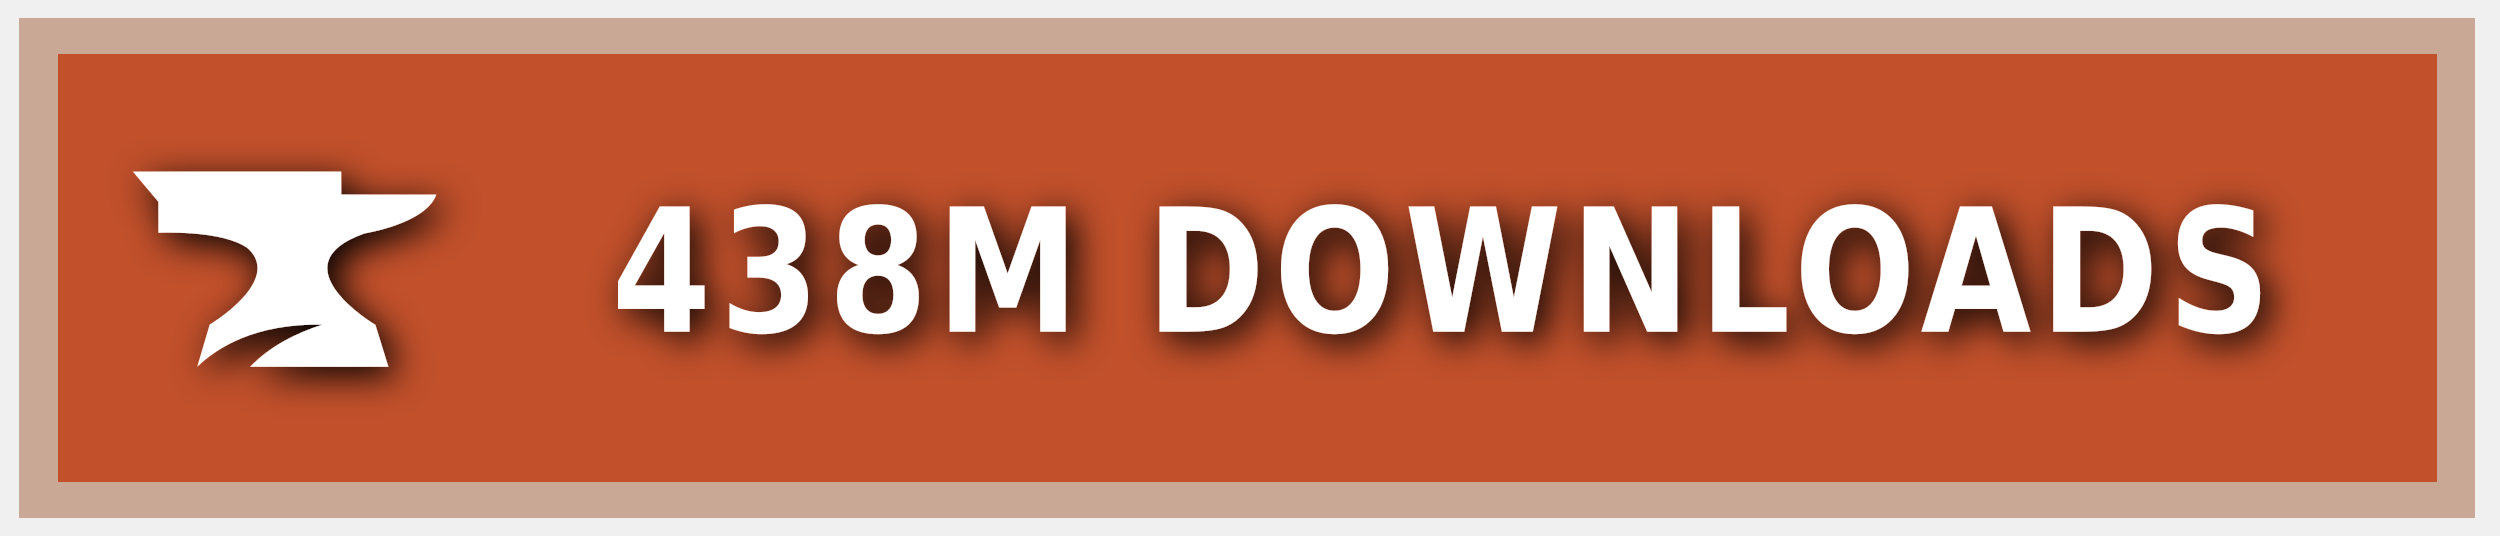
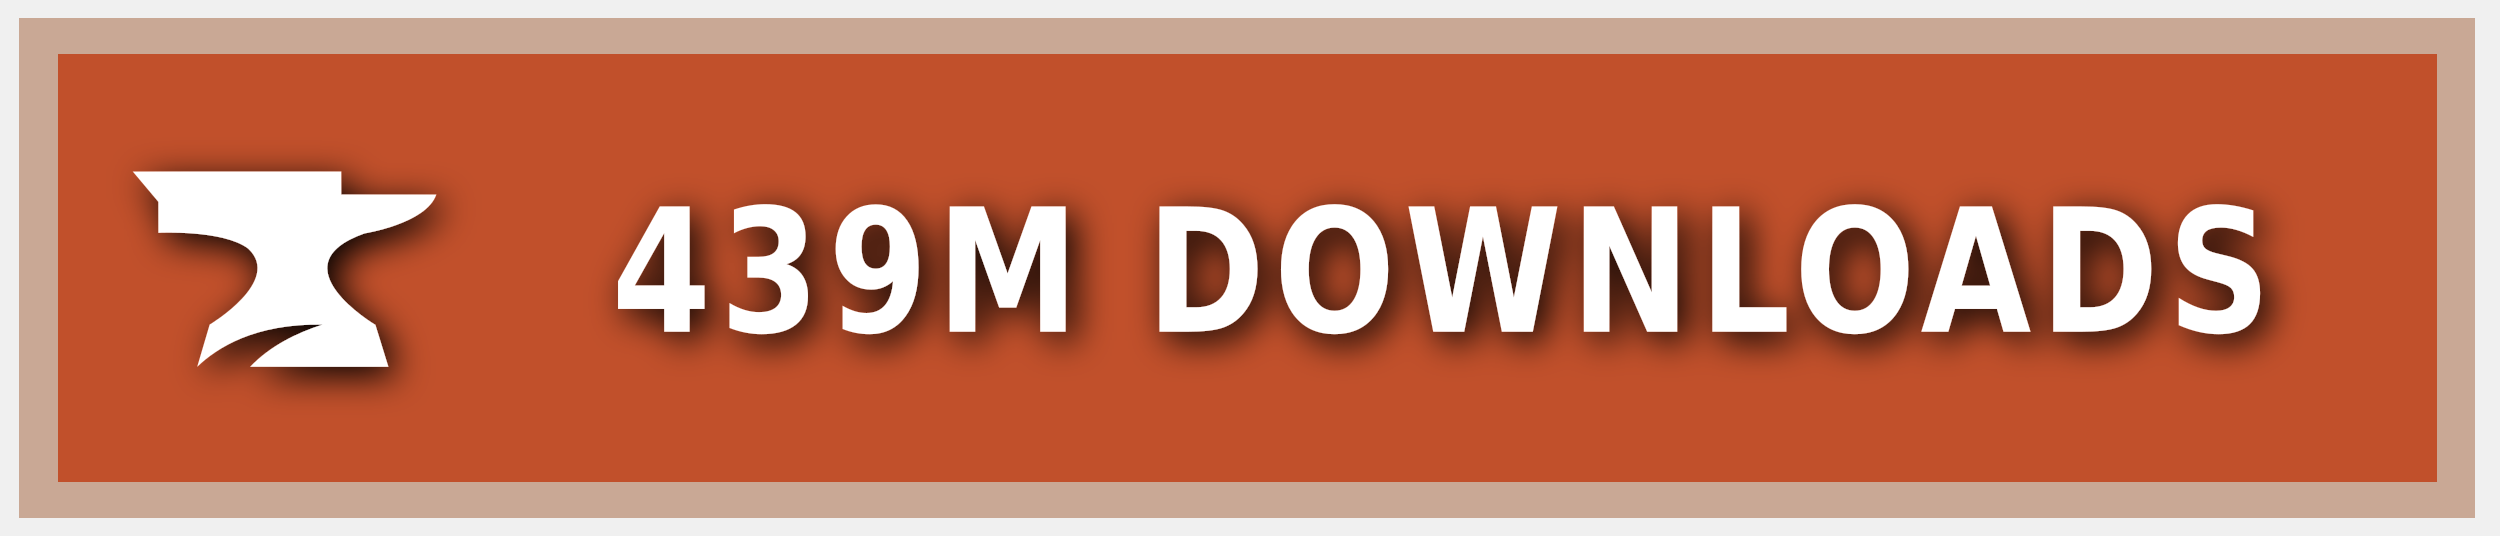
<svg xmlns="http://www.w3.org/2000/svg" xmlns:ns1="https://boxy-svg.com" width="140" height="30" role="img" aria-label="CURSEFORGE">
  <style> g:not(.noshadow) { filter: drop-shadow(0.5px 0.5px 1.0px black); } </style>
  <defs>
    <ns1:guide x="121.656" y="10.118" angle="90" />
    <ns1:guide x="127.198" y="17.628" angle="90" />
    <ns1:guide x="8.199" y="-3.08" angle="0" />
    <ns1:guide x="20.449" y="-4.101" angle="0" />
  </defs>
  <g class="noshadow" shape-rendering="crispEdges" style="" transform="matrix(1.074564, 0, 0, 1, 0, 0)">
    <rect x="1" y="1" width="128" height="28" style="fill: #F16436;" />
    <rect x="1" y="1" width="128" height="28" style="fill: rgba(0, 0, 0, 0.2);" />
    <rect x="2" y="2" width="126" height="26" style="fill: none; stroke-width:2px; stroke: rgba(211, 255, 255, 0.5);" />
  </g>
  <g style="" transform="matrix(1, 0, 0, 1, 1, 1)">
    <path class="st1" d="M 19.416 12.071 C 19.416 12.071 22.882 11.52 23.433 9.895 L 18.11 9.895 L 18.11 8.604 L 6.433 8.604 L 7.868 10.301 L 7.868 12.041 C 7.868 12.041 11.495 11.853 12.903 12.927 C 14.832 14.74 10.741 17.177 10.741 17.177 L 10.044 19.541 C 11.147 18.482 13.236 17.119 17.065 17.177 C 15.615 17.641 14.135 18.366 13.005 19.541 L 20.75 19.541 L 20.024 17.191 C 20.01 17.191 14.396 13.841 19.416 12.071 Z" style="fill: rgb(255, 255, 255);" />
  </g>
  <g fill="#fff" text-anchor="middle" font-family="Verdana,Geneva,DejaVu Sans,sans-serif" text-rendering="geometricPrecision" font-size="100" transform="matrix(1, 0, 0, 1, 13, 0)">
-     <text style="font-size: 80px; font-weight: 700; white-space: pre;" transform="matrix(0.1, 0, 0, 0.120296, 0, -3.678133)" x="677" y="185" letter-spacing="5">438M DOWNLOADS</text>
+     <text style="font-size: 80px; font-weight: 700; white-space: pre;" transform="matrix(0.1, 0, 0, 0.120296, 0, -3.678133)" x="677" y="185" letter-spacing="5">439M DOWNLOADS</text>
  </g>
</svg>
